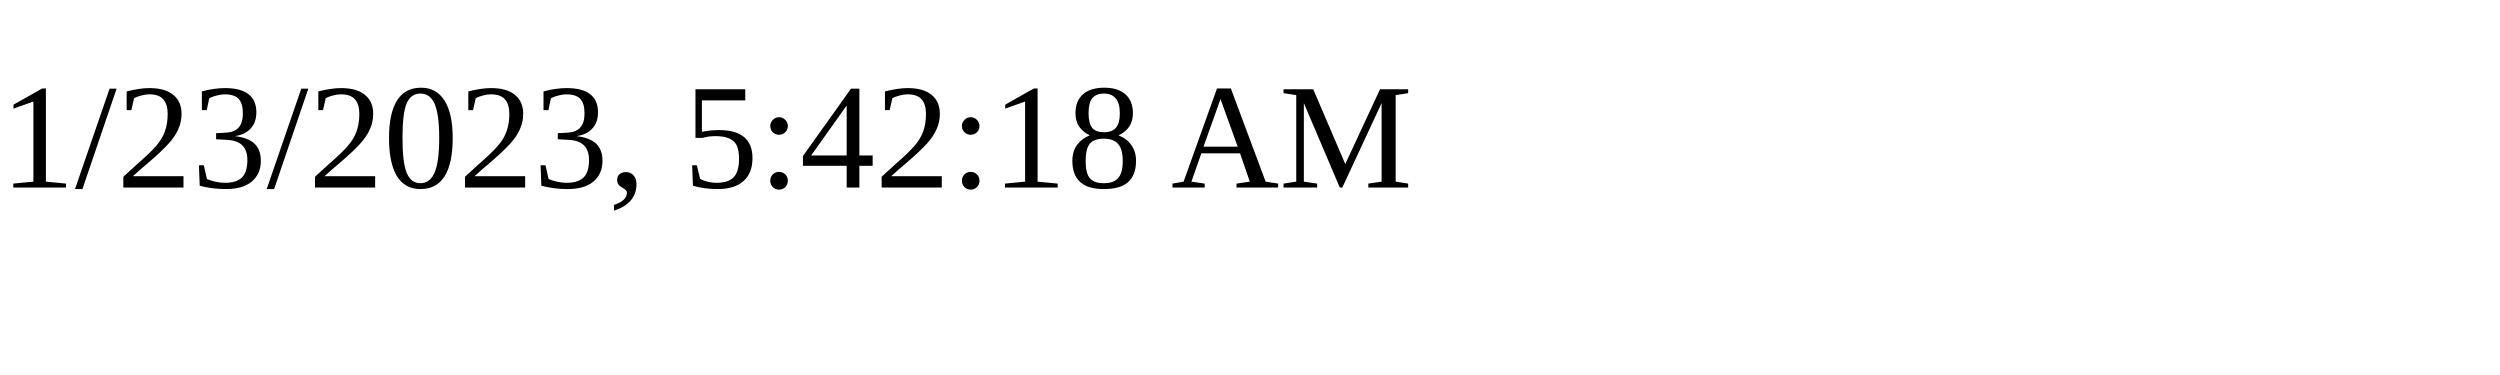
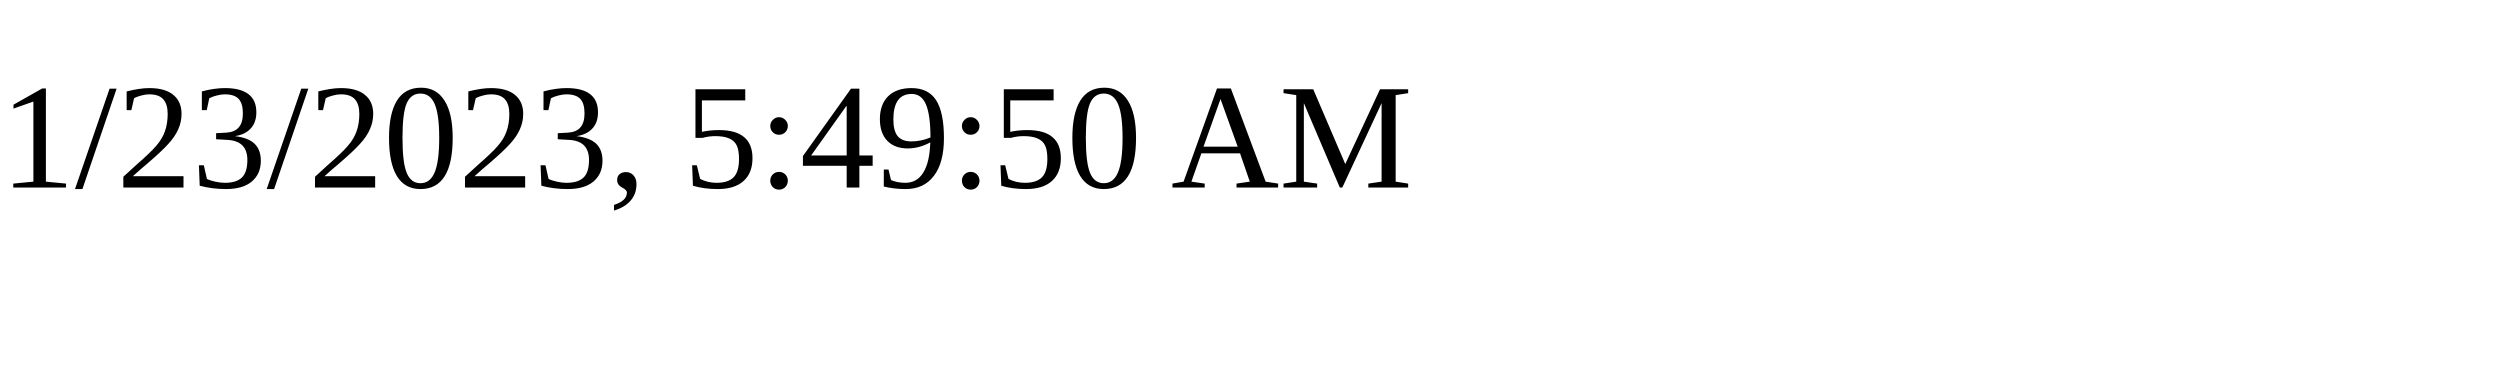
<svg xmlns="http://www.w3.org/2000/svg" height="30" width="200">
-   <text x="0" y="15">1/23/2023, 5:42:18 AM</text>
+   <text x="0" y="15">1/23/2023, 5:49:50 AM</text>
</svg>
